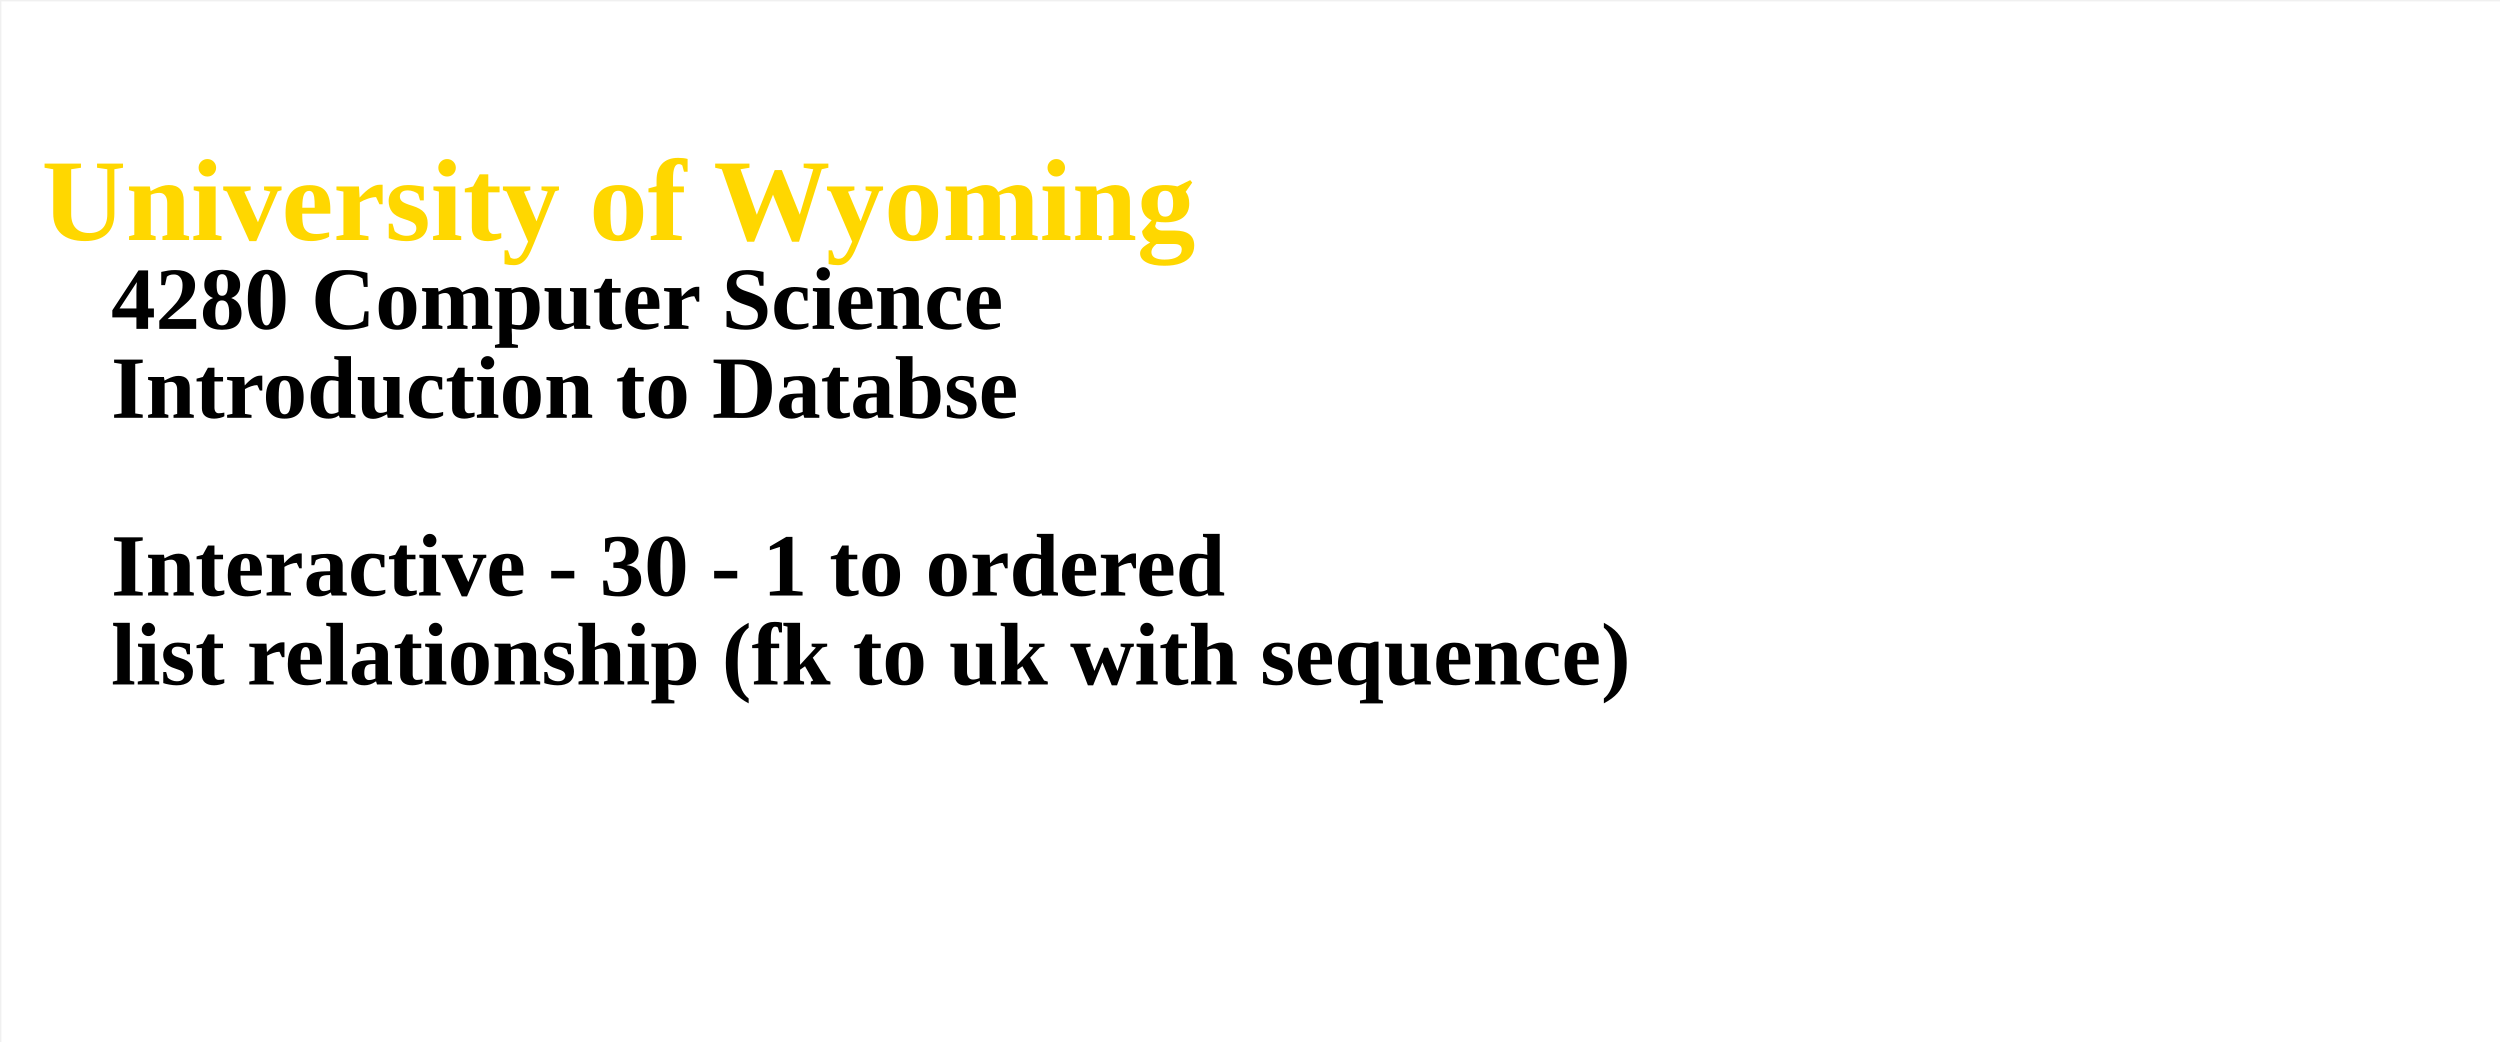
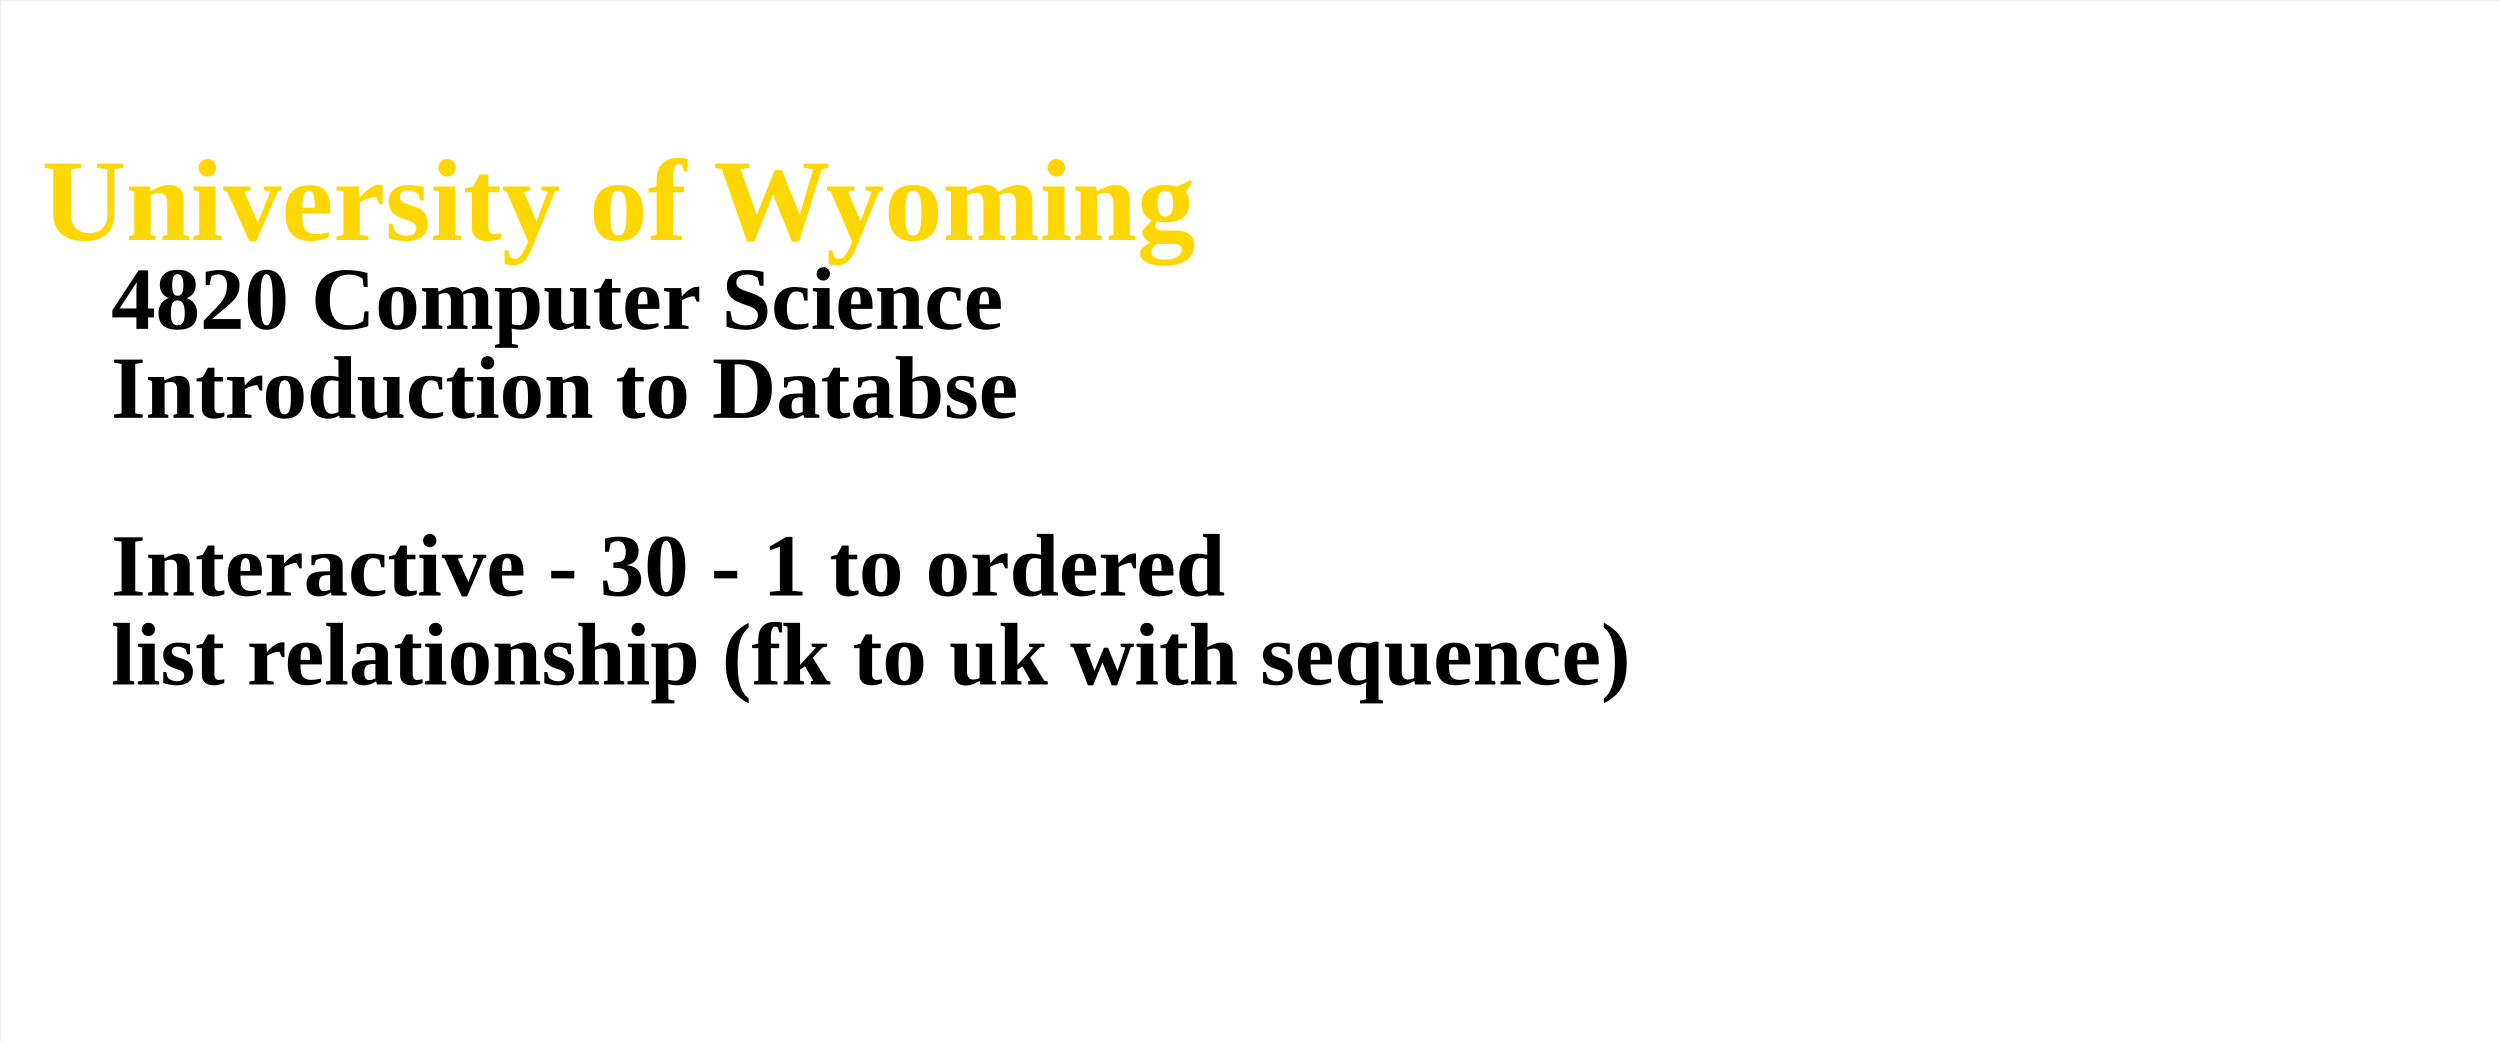
<svg xmlns="http://www.w3.org/2000/svg" width="100%" height="100%">
  <g id="columnGroup">
    <rect x="1" y="1" width="1800" height="750" fill="white" />
    <text x="30" y="30" font-size="64px" font-weight="bold" fill="brown">
      <tspan x="30" dy="1.7em" font-size="84px" fill="gold">  University of Wyoming</tspan>
-       <tspan x="80" dy="1em" fill="black">	4280 Computer Science</tspan>
+       <tspan x="80" dy="1em" fill="black">	4820 Computer Science</tspan>
      <tspan x="80" dy="1em" fill="black">	Introduction to Databse</tspan>
      <tspan x="80" dy="2em" fill="black">	Interactive - 30 - 1 to ordered</tspan>
      <tspan x="80" dy="1em" fill="black">	 list relationship		(fk to uk with sequence)</tspan>
    </text>
  </g>
</svg>
